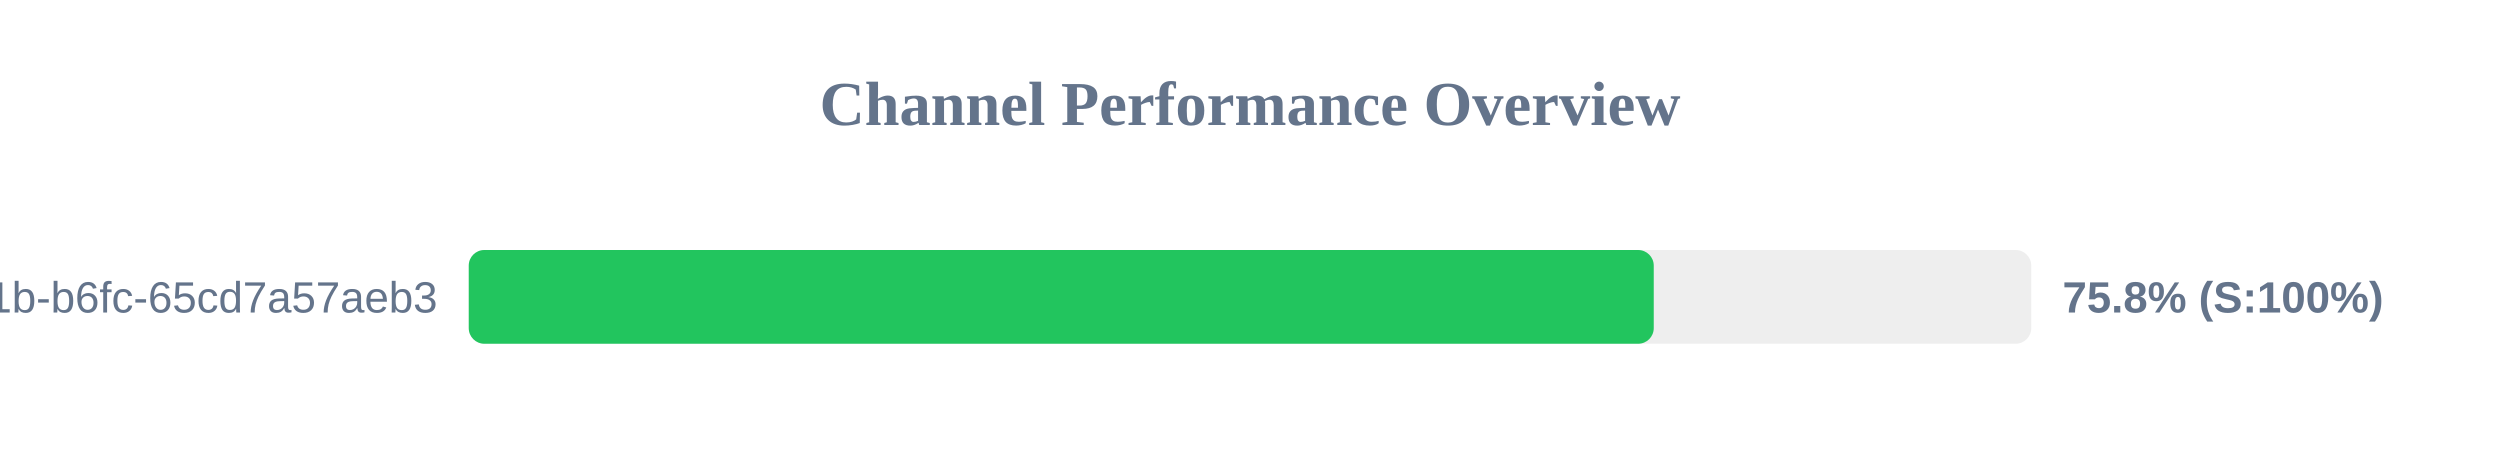
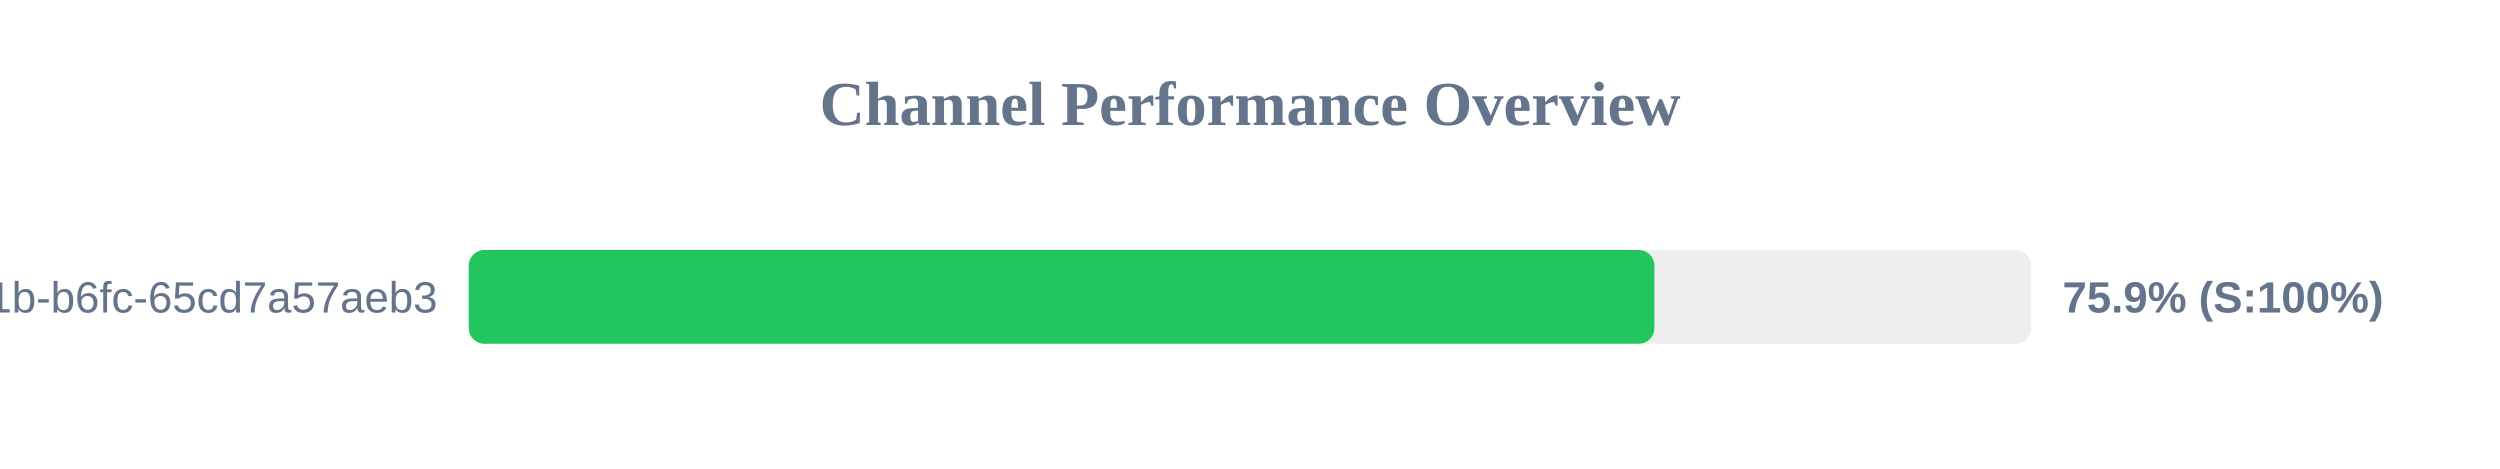
<svg xmlns="http://www.w3.org/2000/svg" width="800" height="150" version="1.1">
  <style>
        .row { font: 14px Arial; fill: #64748b; }
        .score { font: bold 14px Arial; fill: #64748b; }
    </style>
  <text x="400" y="40" text-anchor="middle" font-size="20px" font-weight="bold" fill="#64748b">Channel Performance Overview</text>
  <rect x="150" y="80" width="500" height="30" fill="#eee" rx="5" />
-   <rect x="150" y="80" width="379.2" height="30" fill="#22c55e" rx="5" />
+   <rect x="150" y="80" width="379.4" height="30" fill="#22c55e" rx="5" />
  <text x="140" y="100" text-anchor="end" class="row">?uuid=9c859345-959f-491b-b6fc-65cd7a57aeb3</text>
-   <text x="660" y="100" text-anchor="start" class="score">75.8% (S:100%)</text>
+   <text x="660" y="100" text-anchor="start" class="score">75.9% (S:100%)</text>
</svg>
